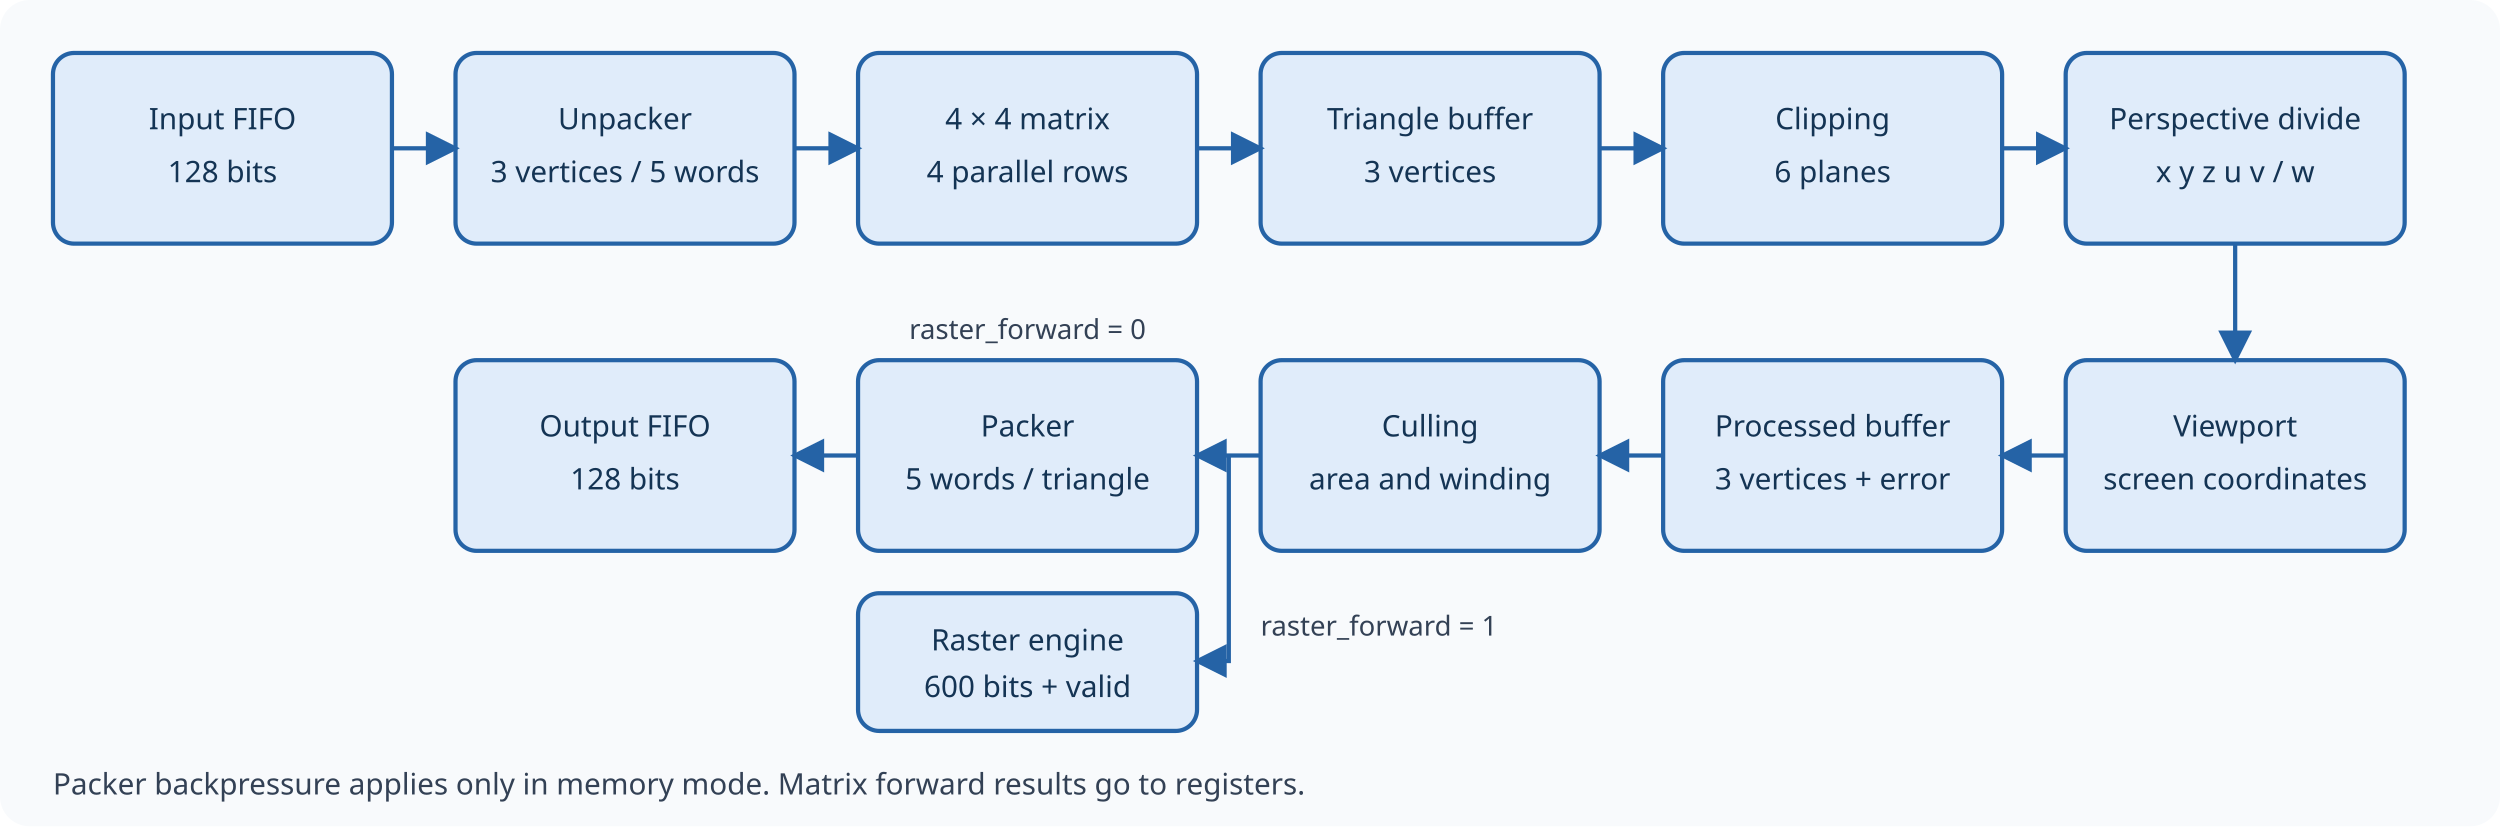
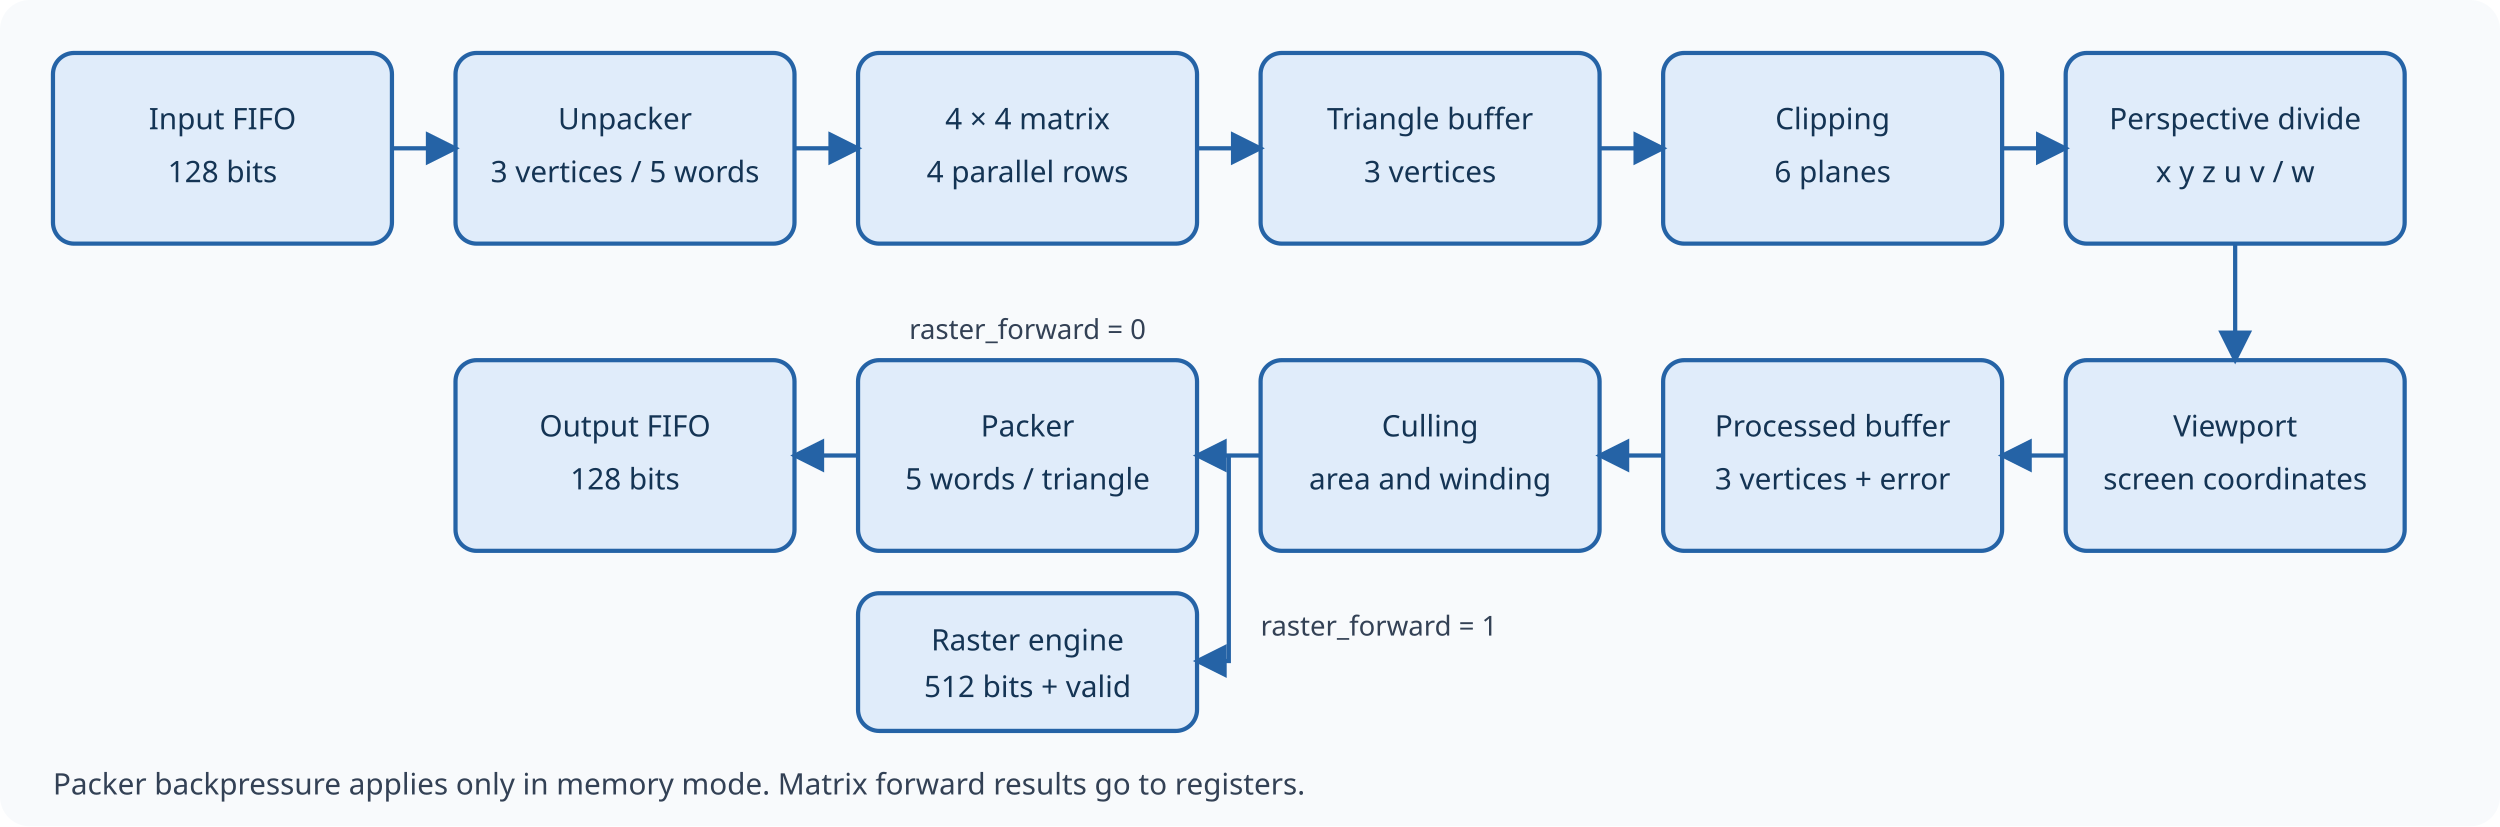
<svg xmlns="http://www.w3.org/2000/svg" viewBox="0 0 1180 390" role="img">
  <defs>
    <marker id="arrow" markerWidth="8" markerHeight="8" refX="7" refY="4" orient="auto">
      <path d="M0,0 L8,4 L0,8 Z" fill="#2563a6" />
    </marker>
  </defs>
  <rect width="1180" height="390" rx="14" fill="#f8fafc" />
  <rect x="25" y="25" width="160" height="90" rx="10" fill="#e0ecfa" stroke="#2563a6" stroke-width="2" />
  <text x="105" y="61" text-anchor="middle" font-family="sans-serif" font-size="14" fill="#143454">Input FIFO</text>
  <text x="105" y="86" text-anchor="middle" font-family="sans-serif" font-size="14" fill="#143454">128 bits</text>
  <rect x="215" y="25" width="160" height="90" rx="10" fill="#e0ecfa" stroke="#2563a6" stroke-width="2" />
  <text x="295" y="61" text-anchor="middle" font-family="sans-serif" font-size="14" fill="#143454">Unpacker</text>
  <text x="295" y="86" text-anchor="middle" font-family="sans-serif" font-size="14" fill="#143454">3 vertices / 5 words</text>
  <rect x="405" y="25" width="160" height="90" rx="10" fill="#e0ecfa" stroke="#2563a6" stroke-width="2" />
  <text x="485" y="61" text-anchor="middle" font-family="sans-serif" font-size="14" fill="#143454">4 × 4 matrix</text>
  <text x="485" y="86" text-anchor="middle" font-family="sans-serif" font-size="14" fill="#143454">4 parallel rows</text>
  <rect x="595" y="25" width="160" height="90" rx="10" fill="#e0ecfa" stroke="#2563a6" stroke-width="2" />
  <text x="675" y="61" text-anchor="middle" font-family="sans-serif" font-size="14" fill="#143454">Triangle buffer</text>
  <text x="675" y="86" text-anchor="middle" font-family="sans-serif" font-size="14" fill="#143454">3 vertices</text>
  <rect x="785" y="25" width="160" height="90" rx="10" fill="#e0ecfa" stroke="#2563a6" stroke-width="2" />
  <text x="865" y="61" text-anchor="middle" font-family="sans-serif" font-size="14" fill="#143454">Clipping</text>
  <text x="865" y="86" text-anchor="middle" font-family="sans-serif" font-size="14" fill="#143454">6 planes</text>
  <rect x="975" y="25" width="160" height="90" rx="10" fill="#e0ecfa" stroke="#2563a6" stroke-width="2" />
  <text x="1055" y="61" text-anchor="middle" font-family="sans-serif" font-size="14" fill="#143454">Perspective divide</text>
  <text x="1055" y="86" text-anchor="middle" font-family="sans-serif" font-size="14" fill="#143454">x y z u v / w</text>
  <rect x="975" y="170" width="160" height="90" rx="10" fill="#e0ecfa" stroke="#2563a6" stroke-width="2" />
  <text x="1055" y="206" text-anchor="middle" font-family="sans-serif" font-size="14" fill="#143454">Viewport</text>
  <text x="1055" y="231" text-anchor="middle" font-family="sans-serif" font-size="14" fill="#143454">screen coordinates</text>
  <rect x="785" y="170" width="160" height="90" rx="10" fill="#e0ecfa" stroke="#2563a6" stroke-width="2" />
  <text x="865" y="206" text-anchor="middle" font-family="sans-serif" font-size="14" fill="#143454">Processed buffer</text>
  <text x="865" y="231" text-anchor="middle" font-family="sans-serif" font-size="14" fill="#143454">3 vertices + error</text>
  <rect x="595" y="170" width="160" height="90" rx="10" fill="#e0ecfa" stroke="#2563a6" stroke-width="2" />
  <text x="675" y="206" text-anchor="middle" font-family="sans-serif" font-size="14" fill="#143454">Culling</text>
  <text x="675" y="231" text-anchor="middle" font-family="sans-serif" font-size="14" fill="#143454">area and winding</text>
  <rect x="405" y="170" width="160" height="90" rx="10" fill="#e0ecfa" stroke="#2563a6" stroke-width="2" />
  <text x="485" y="206" text-anchor="middle" font-family="sans-serif" font-size="14" fill="#143454">Packer</text>
  <text x="485" y="231" text-anchor="middle" font-family="sans-serif" font-size="14" fill="#143454">5 words / triangle</text>
  <rect x="215" y="170" width="160" height="90" rx="10" fill="#e0ecfa" stroke="#2563a6" stroke-width="2" />
  <text x="295" y="206" text-anchor="middle" font-family="sans-serif" font-size="14" fill="#143454">Output FIFO</text>
  <text x="295" y="231" text-anchor="middle" font-family="sans-serif" font-size="14" fill="#143454">128 bits</text>
  <rect x="405" y="280" width="160" height="65" rx="10" fill="#e0ecfa" stroke="#2563a6" stroke-width="2" />
  <text x="485" y="307" text-anchor="middle" font-family="sans-serif" font-size="14" fill="#143454">Raster engine</text>
-   <text x="485" y="329" text-anchor="middle" font-family="sans-serif" font-size="14" fill="#143454">600 bits + valid</text>
+   <text x="485" y="329" text-anchor="middle" font-family="sans-serif" font-size="14" fill="#143454">512 bits + valid</text>
  <text x="485" y="160" text-anchor="middle" font-family="sans-serif" font-size="13" fill="#334155">raster_forward = 0</text>
  <path d="M 580 215 L 580 312 L 565 312" fill="none" stroke="#2563a6" stroke-width="2" marker-end="url(#arrow)" />
  <text x="595" y="300" font-family="sans-serif" font-size="13" fill="#334155">raster_forward = 1</text>
  <path d="M 185 70 L 215 70" stroke="#2563a6" stroke-width="2" marker-end="url(#arrow)" />
  <path d="M 375 70 L 405 70" stroke="#2563a6" stroke-width="2" marker-end="url(#arrow)" />
  <path d="M 565 70 L 595 70" stroke="#2563a6" stroke-width="2" marker-end="url(#arrow)" />
  <path d="M 755 70 L 785 70" stroke="#2563a6" stroke-width="2" marker-end="url(#arrow)" />
  <path d="M 945 70 L 975 70" stroke="#2563a6" stroke-width="2" marker-end="url(#arrow)" />
  <path d="M 1055 115 L 1055 170" stroke="#2563a6" stroke-width="2" marker-end="url(#arrow)" />
  <path d="M 975 215 L 945 215" stroke="#2563a6" stroke-width="2" marker-end="url(#arrow)" />
  <path d="M 785 215 L 755 215" stroke="#2563a6" stroke-width="2" marker-end="url(#arrow)" />
  <path d="M 595 215 L 565 215" stroke="#2563a6" stroke-width="2" marker-end="url(#arrow)" />
  <path d="M 405 215 L 375 215" stroke="#2563a6" stroke-width="2" marker-end="url(#arrow)" />
  <text x="25" y="375" font-family="sans-serif" font-size="14" fill="#334155">Packer backpressure applies only in memory mode. Matrix forward results go to registers.</text>
</svg>
